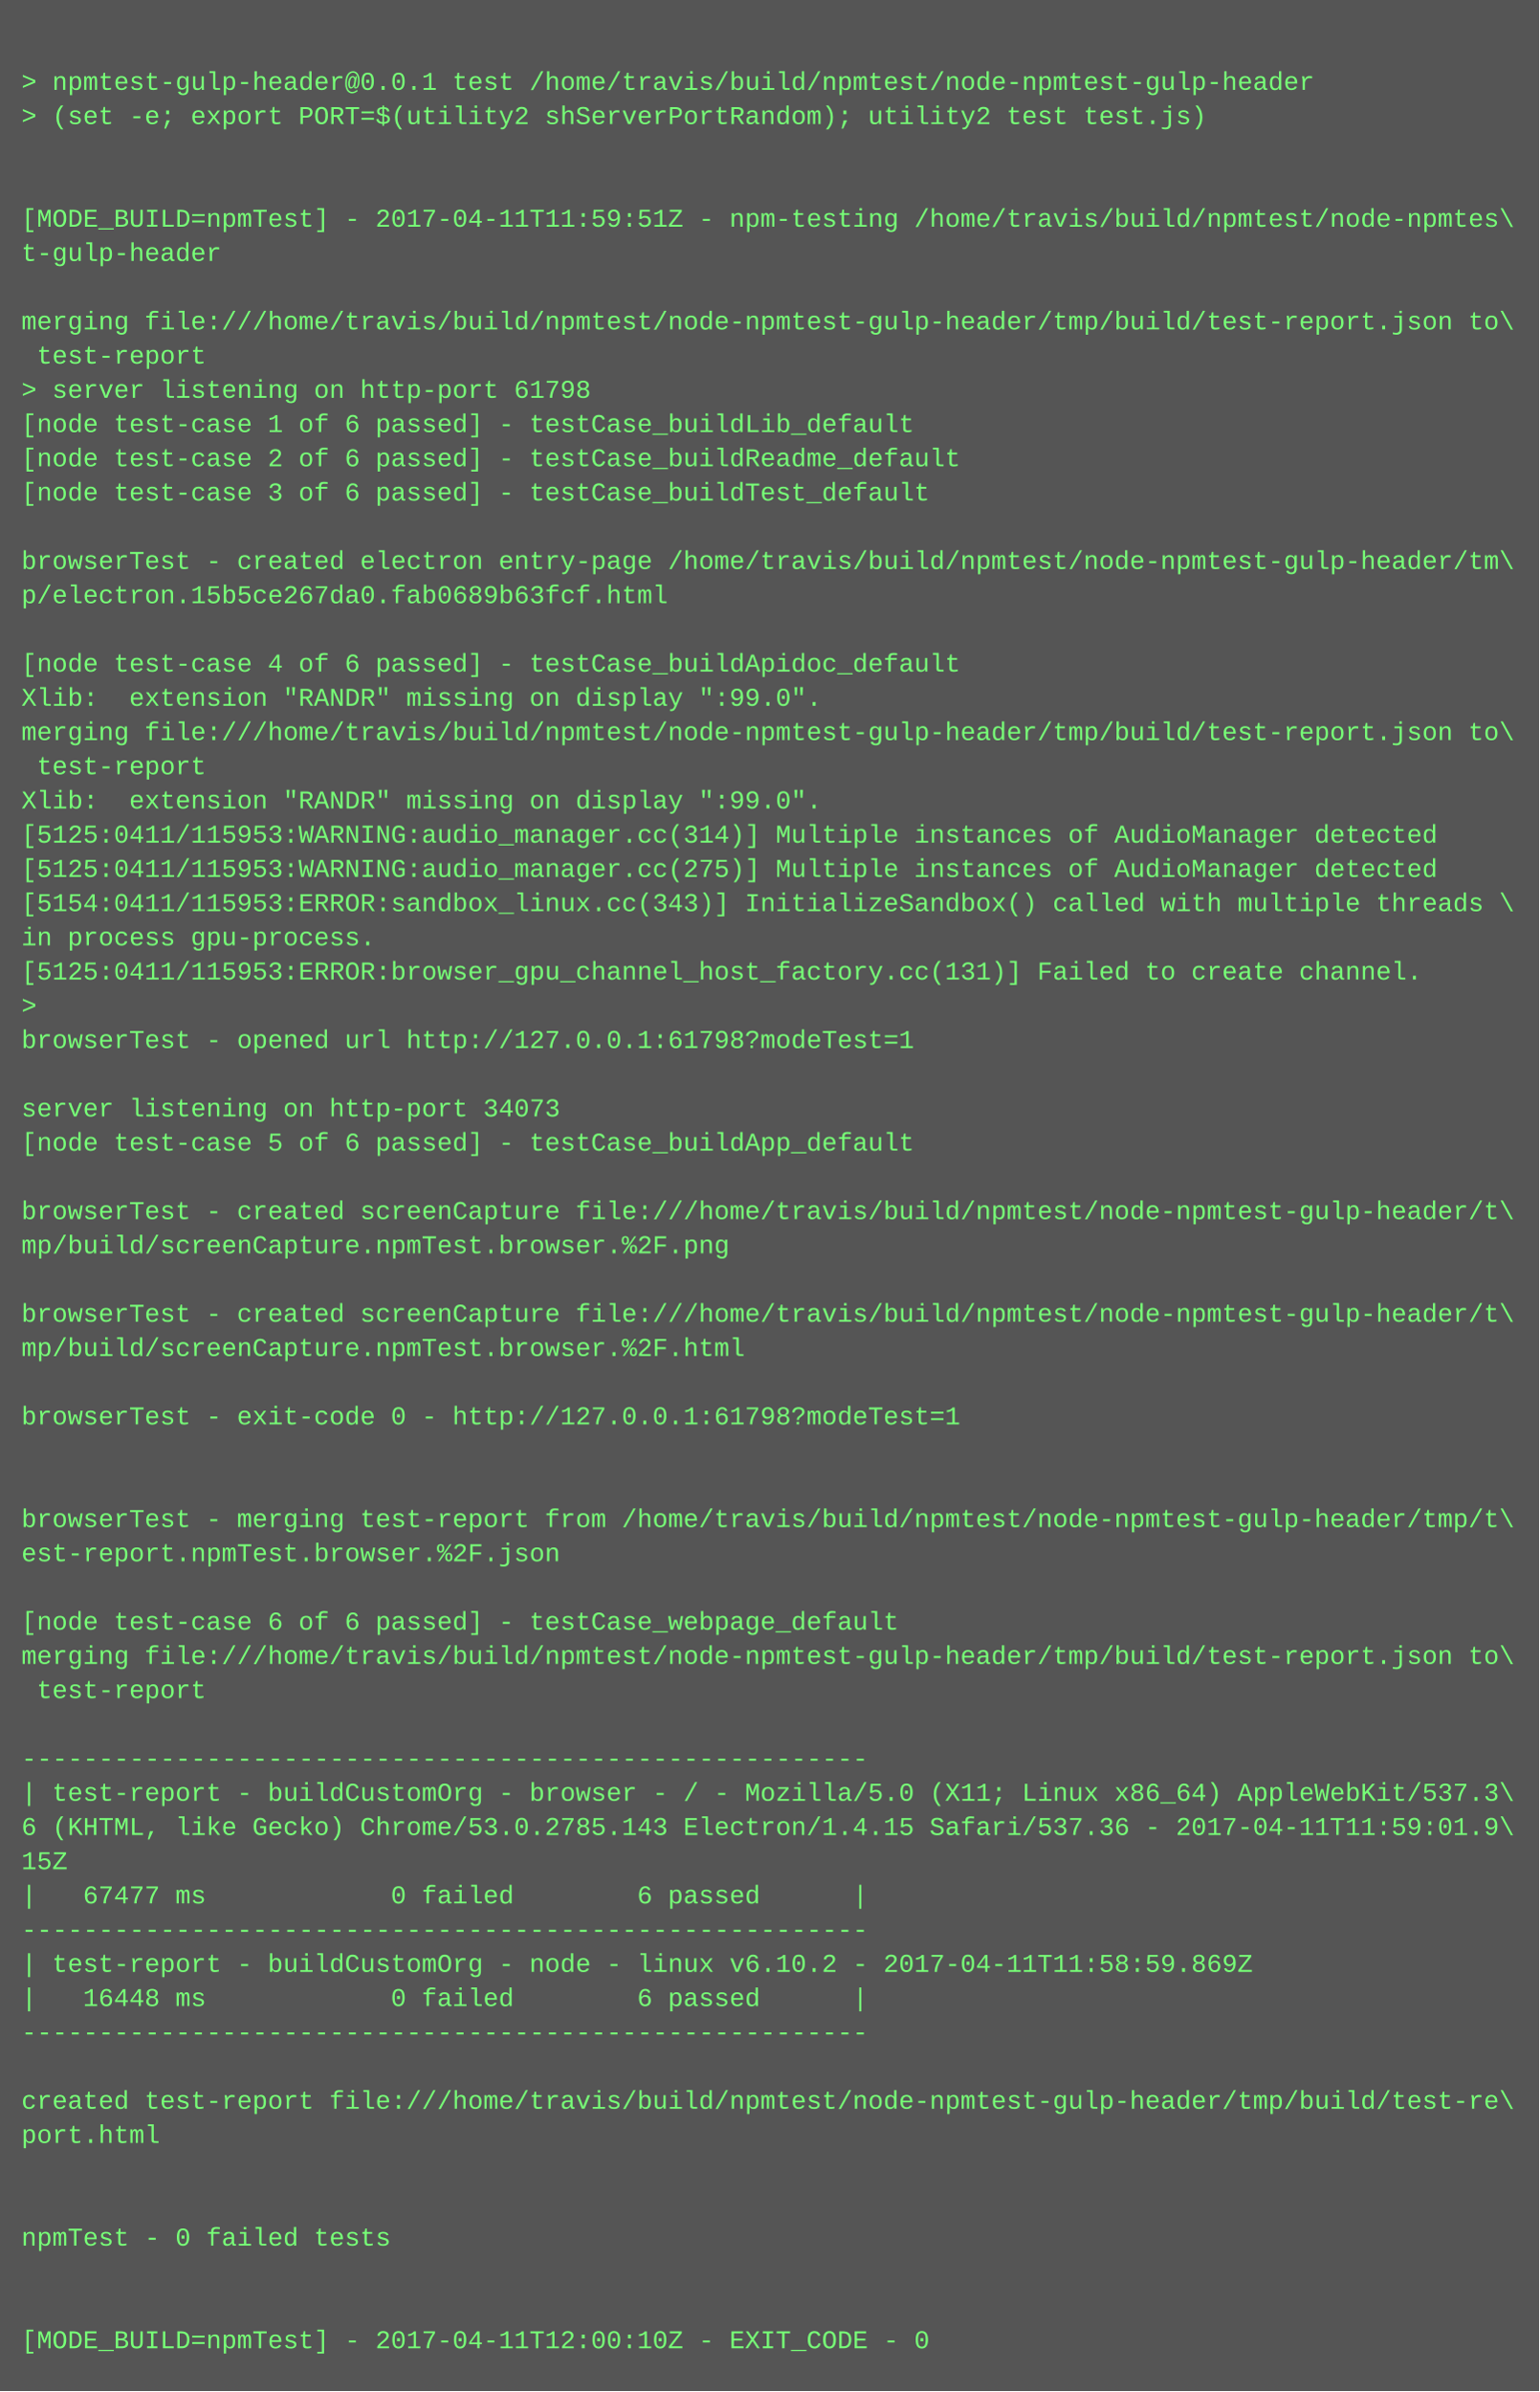
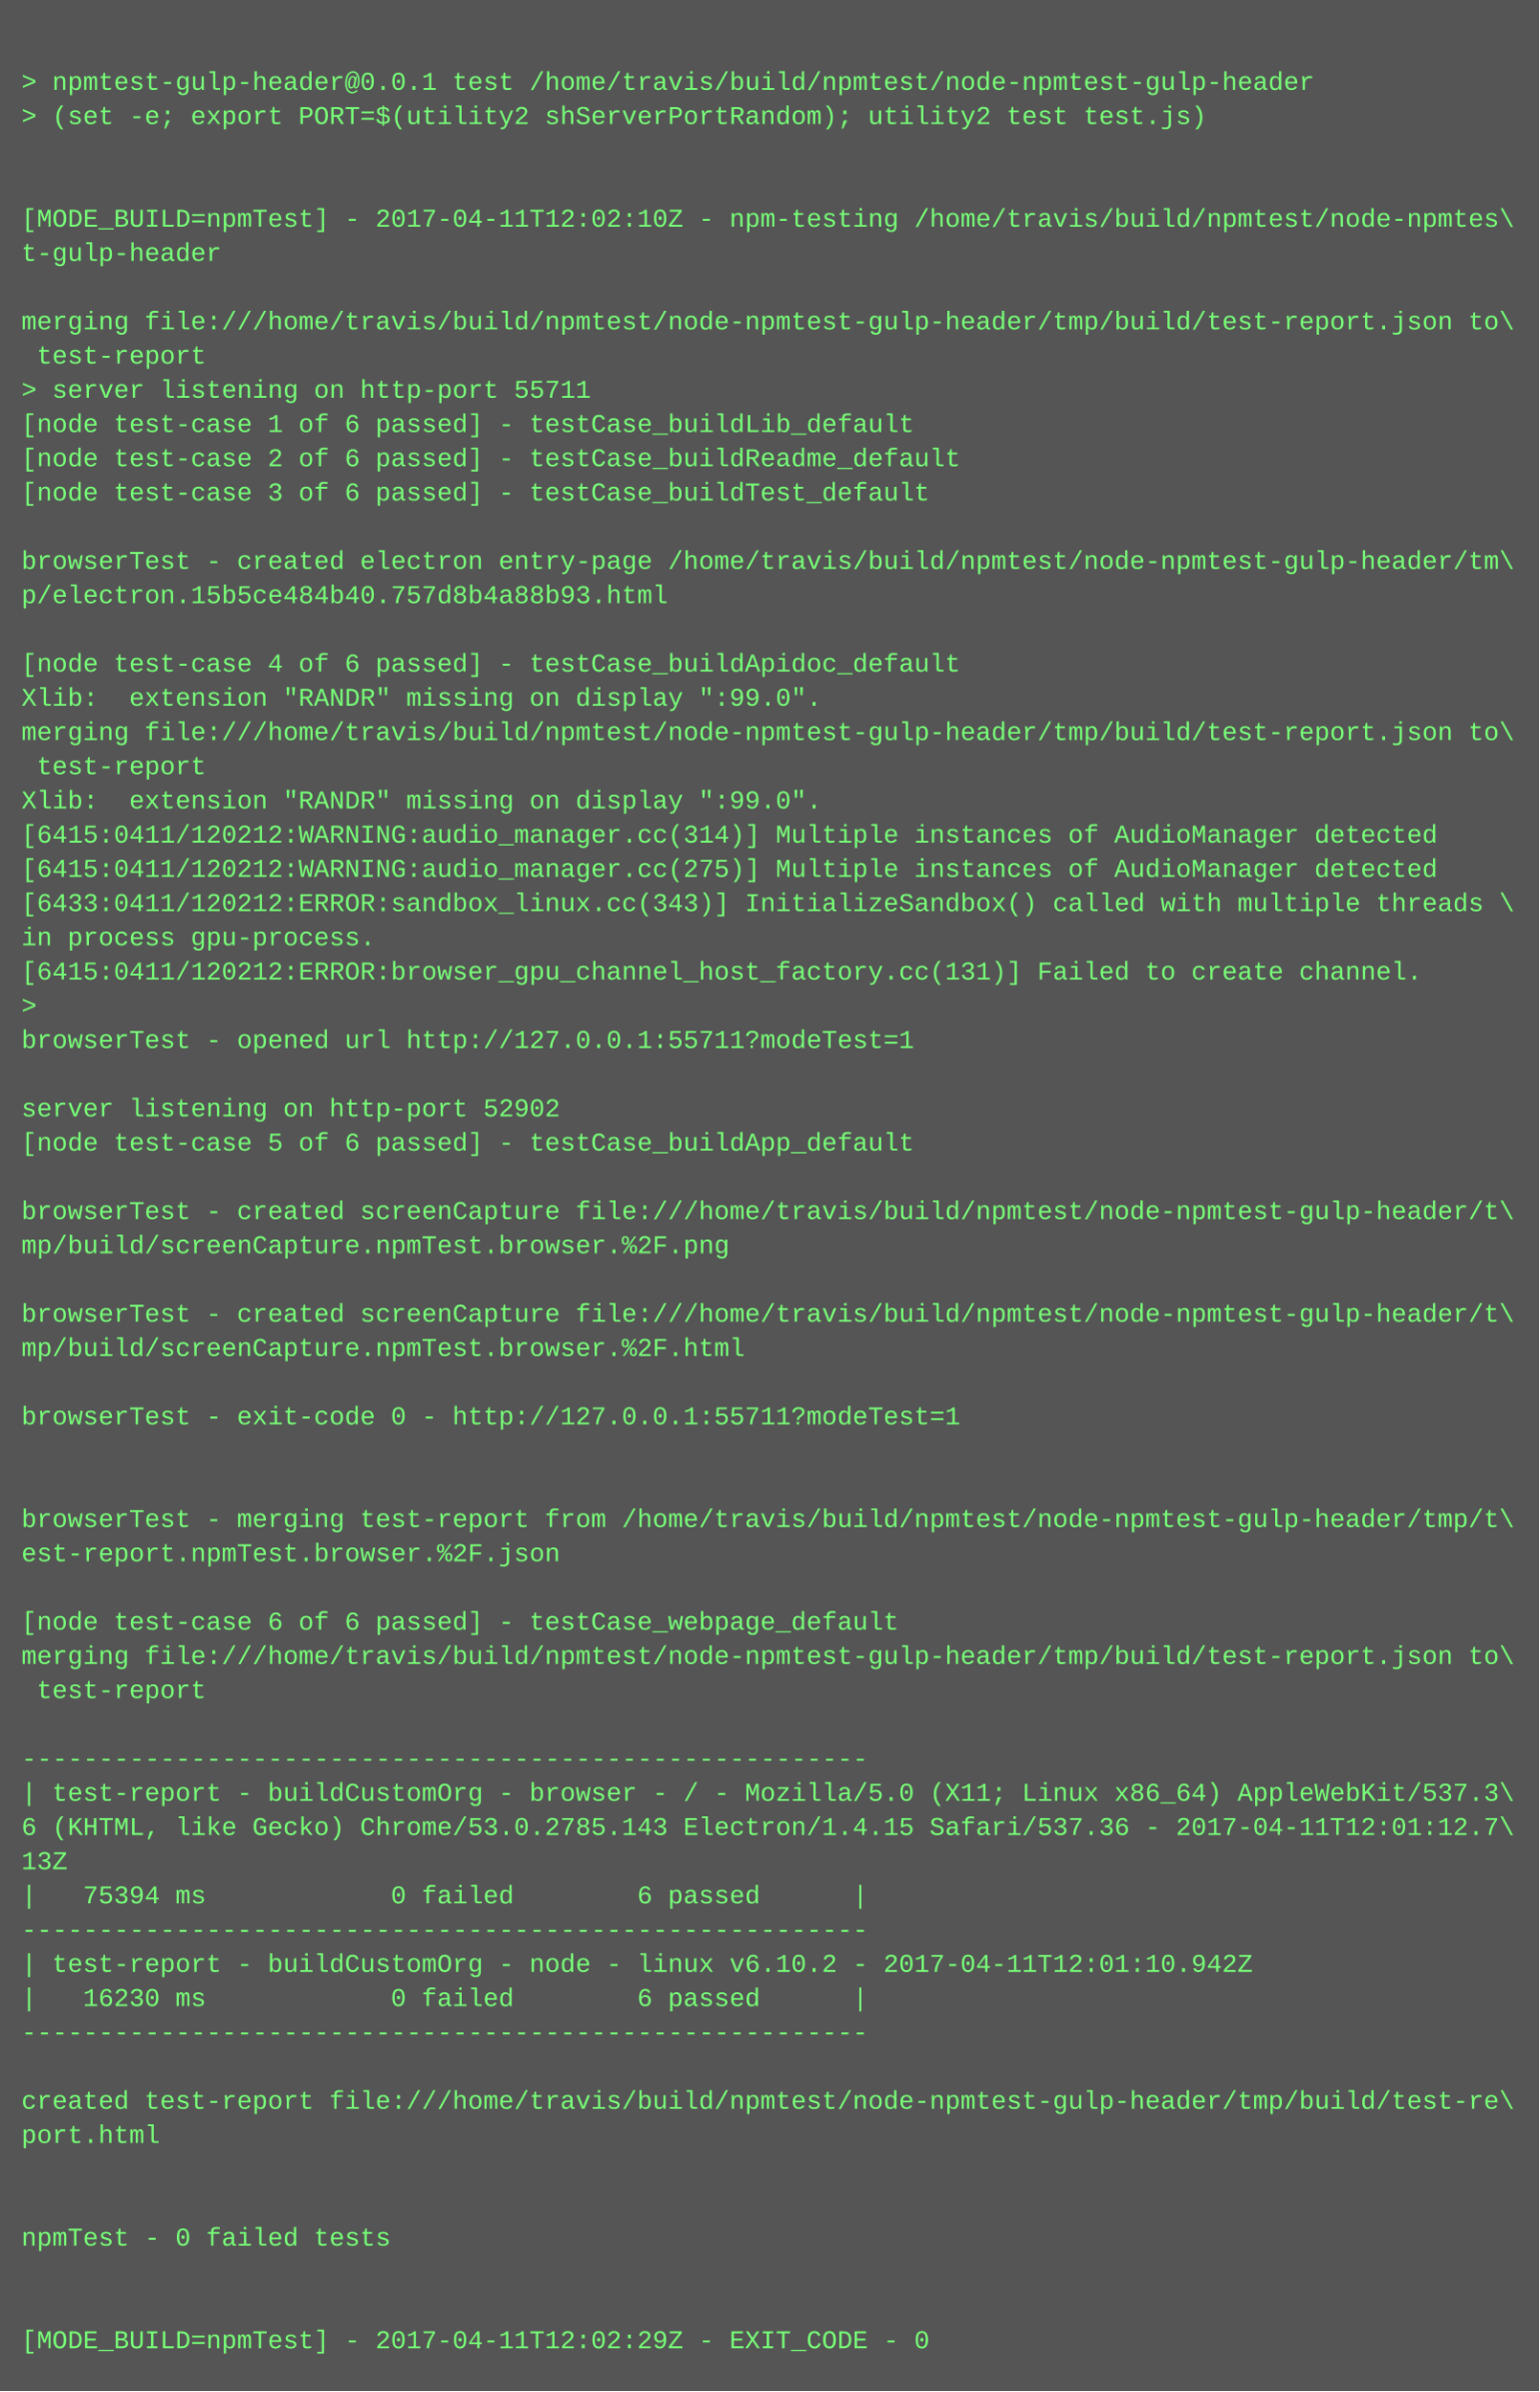
<svg xmlns="http://www.w3.org/2000/svg" height="1118" width="720">
  <rect height="1118" fill="#555" width="720" />
  <text fill="#7f7" font-family="Courier New" font-size="12" xml:space="preserve">
    <tspan x="10" y="26" />
    <tspan x="10" y="42">&gt; npmtest-gulp-header@0.0.1 test /home/travis/build/npmtest/node-npmtest-gulp-header</tspan>
    <tspan x="10" y="58">&gt; (set -e; export PORT=$(utility2 shServerPortRandom); utility2 test test.js)</tspan>
    <tspan x="10" y="74" />
    <tspan x="10" y="90" />
-     <tspan x="10" y="106">[MODE_BUILD=npmTest] - 2017-04-11T11:59:51Z - npm-testing /home/travis/build/npmtest/node-npmtes\</tspan>
+     <tspan x="10" y="106">[MODE_BUILD=npmTest] - 2017-04-11T12:02:10Z - npm-testing /home/travis/build/npmtest/node-npmtes\</tspan>
    <tspan x="10" y="122">t-gulp-header</tspan>
    <tspan x="10" y="138" />
    <tspan x="10" y="154">merging file:///home/travis/build/npmtest/node-npmtest-gulp-header/tmp/build/test-report.json to\</tspan>
    <tspan x="10" y="170"> test-report</tspan>
-     <tspan x="10" y="186">&gt; server listening on http-port 61798</tspan>
+     <tspan x="10" y="186">&gt; server listening on http-port 55711</tspan>
    <tspan x="10" y="202">[node test-case 1 of 6 passed] - testCase_buildLib_default</tspan>
    <tspan x="10" y="218">[node test-case 2 of 6 passed] - testCase_buildReadme_default</tspan>
    <tspan x="10" y="234">[node test-case 3 of 6 passed] - testCase_buildTest_default</tspan>
    <tspan x="10" y="250" />
    <tspan x="10" y="266">browserTest - created electron entry-page /home/travis/build/npmtest/node-npmtest-gulp-header/tm\</tspan>
-     <tspan x="10" y="282">p/electron.15b5ce267da0.fab0689b63fcf.html</tspan>
+     <tspan x="10" y="282">p/electron.15b5ce484b40.757d8b4a88b93.html</tspan>
    <tspan x="10" y="298" />
    <tspan x="10" y="314">[node test-case 4 of 6 passed] - testCase_buildApidoc_default</tspan>
    <tspan x="10" y="330">Xlib:  extension "RANDR" missing on display ":99.0".</tspan>
    <tspan x="10" y="346">merging file:///home/travis/build/npmtest/node-npmtest-gulp-header/tmp/build/test-report.json to\</tspan>
    <tspan x="10" y="362"> test-report</tspan>
    <tspan x="10" y="378">Xlib:  extension "RANDR" missing on display ":99.0".</tspan>
-     <tspan x="10" y="394">[5125:0411/115953:WARNING:audio_manager.cc(314)] Multiple instances of AudioManager detected</tspan>
-     <tspan x="10" y="410">[5125:0411/115953:WARNING:audio_manager.cc(275)] Multiple instances of AudioManager detected</tspan>
-     <tspan x="10" y="426">[5154:0411/115953:ERROR:sandbox_linux.cc(343)] InitializeSandbox() called with multiple threads \</tspan>
+     <tspan x="10" y="394">[6415:0411/120212:WARNING:audio_manager.cc(314)] Multiple instances of AudioManager detected</tspan>
+     <tspan x="10" y="410">[6415:0411/120212:WARNING:audio_manager.cc(275)] Multiple instances of AudioManager detected</tspan>
+     <tspan x="10" y="426">[6433:0411/120212:ERROR:sandbox_linux.cc(343)] InitializeSandbox() called with multiple threads \</tspan>
    <tspan x="10" y="442">in process gpu-process. </tspan>
-     <tspan x="10" y="458">[5125:0411/115953:ERROR:browser_gpu_channel_host_factory.cc(131)] Failed to create channel.</tspan>
+     <tspan x="10" y="458">[6415:0411/120212:ERROR:browser_gpu_channel_host_factory.cc(131)] Failed to create channel.</tspan>
    <tspan x="10" y="474">&gt; </tspan>
-     <tspan x="10" y="490">browserTest - opened url http://127.0.0.1:61798?modeTest=1</tspan>
+     <tspan x="10" y="490">browserTest - opened url http://127.0.0.1:55711?modeTest=1</tspan>
    <tspan x="10" y="506" />
-     <tspan x="10" y="522">server listening on http-port 34073</tspan>
+     <tspan x="10" y="522">server listening on http-port 52902</tspan>
    <tspan x="10" y="538">[node test-case 5 of 6 passed] - testCase_buildApp_default</tspan>
    <tspan x="10" y="554" />
    <tspan x="10" y="570">browserTest - created screenCapture file:///home/travis/build/npmtest/node-npmtest-gulp-header/t\</tspan>
    <tspan x="10" y="586">mp/build/screenCapture.npmTest.browser.%2F.png</tspan>
    <tspan x="10" y="602" />
    <tspan x="10" y="618">browserTest - created screenCapture file:///home/travis/build/npmtest/node-npmtest-gulp-header/t\</tspan>
    <tspan x="10" y="634">mp/build/screenCapture.npmTest.browser.%2F.html</tspan>
    <tspan x="10" y="650" />
-     <tspan x="10" y="666">browserTest - exit-code 0 - http://127.0.0.1:61798?modeTest=1</tspan>
+     <tspan x="10" y="666">browserTest - exit-code 0 - http://127.0.0.1:55711?modeTest=1</tspan>
    <tspan x="10" y="682" />
    <tspan x="10" y="698" />
    <tspan x="10" y="714">browserTest - merging test-report from /home/travis/build/npmtest/node-npmtest-gulp-header/tmp/t\</tspan>
    <tspan x="10" y="730">est-report.npmTest.browser.%2F.json</tspan>
    <tspan x="10" y="746" />
    <tspan x="10" y="762">[node test-case 6 of 6 passed] - testCase_webpage_default</tspan>
    <tspan x="10" y="778">merging file:///home/travis/build/npmtest/node-npmtest-gulp-header/tmp/build/test-report.json to\</tspan>
    <tspan x="10" y="794"> test-report</tspan>
    <tspan x="10" y="810" />
    <tspan x="10" y="826">-------------------------------------------------------</tspan>
    <tspan x="10" y="842">| test-report - buildCustomOrg - browser - / - Mozilla/5.0 (X11; Linux x86_64) AppleWebKit/537.3\</tspan>
-     <tspan x="10" y="858">6 (KHTML, like Gecko) Chrome/53.0.2785.143 Electron/1.4.15 Safari/537.36 - 2017-04-11T11:59:01.9\</tspan>
-     <tspan x="10" y="874">15Z</tspan>
-     <tspan x="10" y="890">|   67477 ms            0 failed        6 passed      |</tspan>
+     <tspan x="10" y="858">6 (KHTML, like Gecko) Chrome/53.0.2785.143 Electron/1.4.15 Safari/537.36 - 2017-04-11T12:01:12.7\</tspan>
+     <tspan x="10" y="874">13Z</tspan>
+     <tspan x="10" y="890">|   75394 ms            0 failed        6 passed      |</tspan>
    <tspan x="10" y="906">-------------------------------------------------------</tspan>
-     <tspan x="10" y="922">| test-report - buildCustomOrg - node - linux v6.10.2 - 2017-04-11T11:58:59.869Z</tspan>
-     <tspan x="10" y="938">|   16448 ms            0 failed        6 passed      |</tspan>
+     <tspan x="10" y="922">| test-report - buildCustomOrg - node - linux v6.10.2 - 2017-04-11T12:01:10.942Z</tspan>
+     <tspan x="10" y="938">|   16230 ms            0 failed        6 passed      |</tspan>
    <tspan x="10" y="954">-------------------------------------------------------</tspan>
    <tspan x="10" y="970" />
    <tspan x="10" y="986">created test-report file:///home/travis/build/npmtest/node-npmtest-gulp-header/tmp/build/test-re\</tspan>
    <tspan x="10" y="1002">port.html</tspan>
    <tspan x="10" y="1018" />
    <tspan x="10" y="1034" />
    <tspan x="10" y="1050">npmTest - 0 failed tests</tspan>
    <tspan x="10" y="1066" />
    <tspan x="10" y="1082" />
-     <tspan x="10" y="1098">[MODE_BUILD=npmTest] - 2017-04-11T12:00:10Z - EXIT_CODE - 0</tspan>
+     <tspan x="10" y="1098">[MODE_BUILD=npmTest] - 2017-04-11T12:02:29Z - EXIT_CODE - 0</tspan>
  </text>
</svg>
